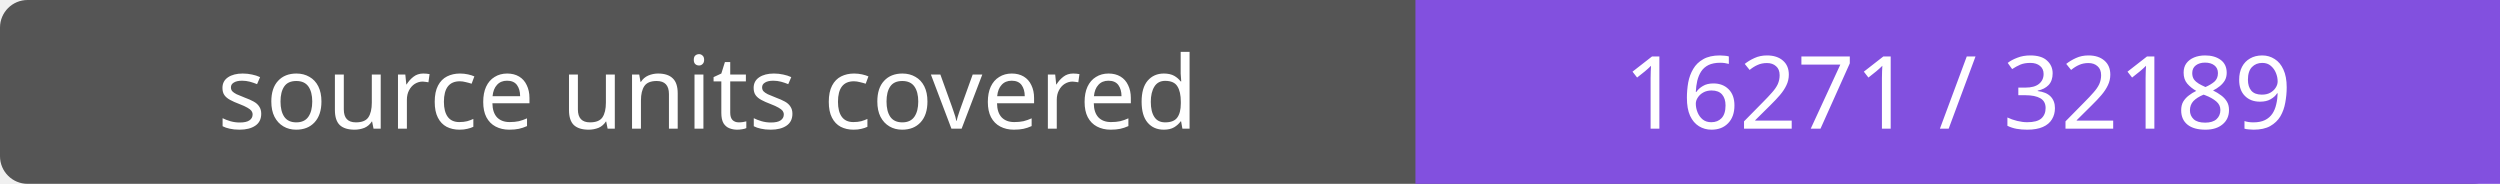
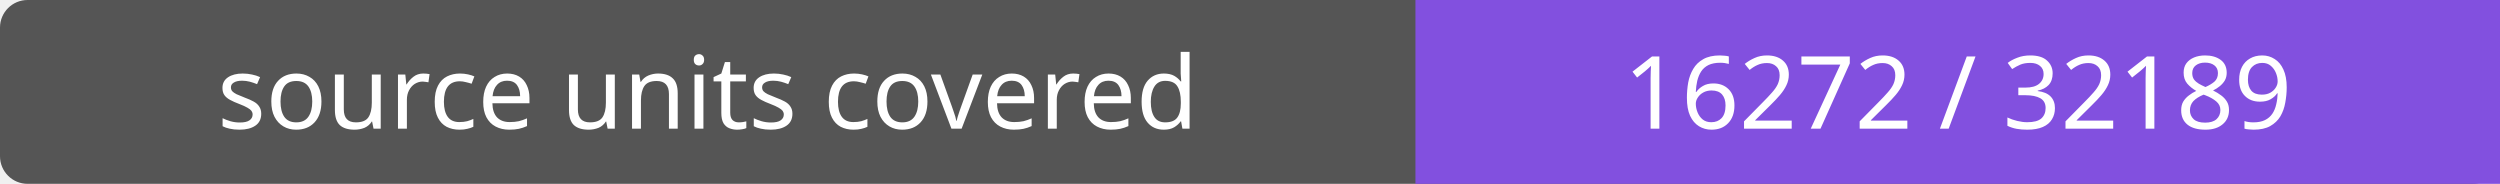
- <svg xmlns="http://www.w3.org/2000/svg" width="272" height="20" role="img" aria-label="source units covered: 16271 / 32189">
+ <svg xmlns="http://www.w3.org/2000/svg" width="272" height="20" role="img" aria-label="source units covered: 16272 / 32189">
  <rect width="272" height="20" rx="3" fill="#555" />
  <path fill="#8250df" d="M154 0h118v20H154z" />
  <g fill="#fff" text-anchor="middle" font-family="Verdana,sans-serif" font-size="11">
    <text x="77.0" y="14">source units covered</text>
-     <text x="213.0" y="14">16271 / 32189</text>
+     <text x="213.0" y="14">16272 / 32189</text>
  </g>
</svg>
